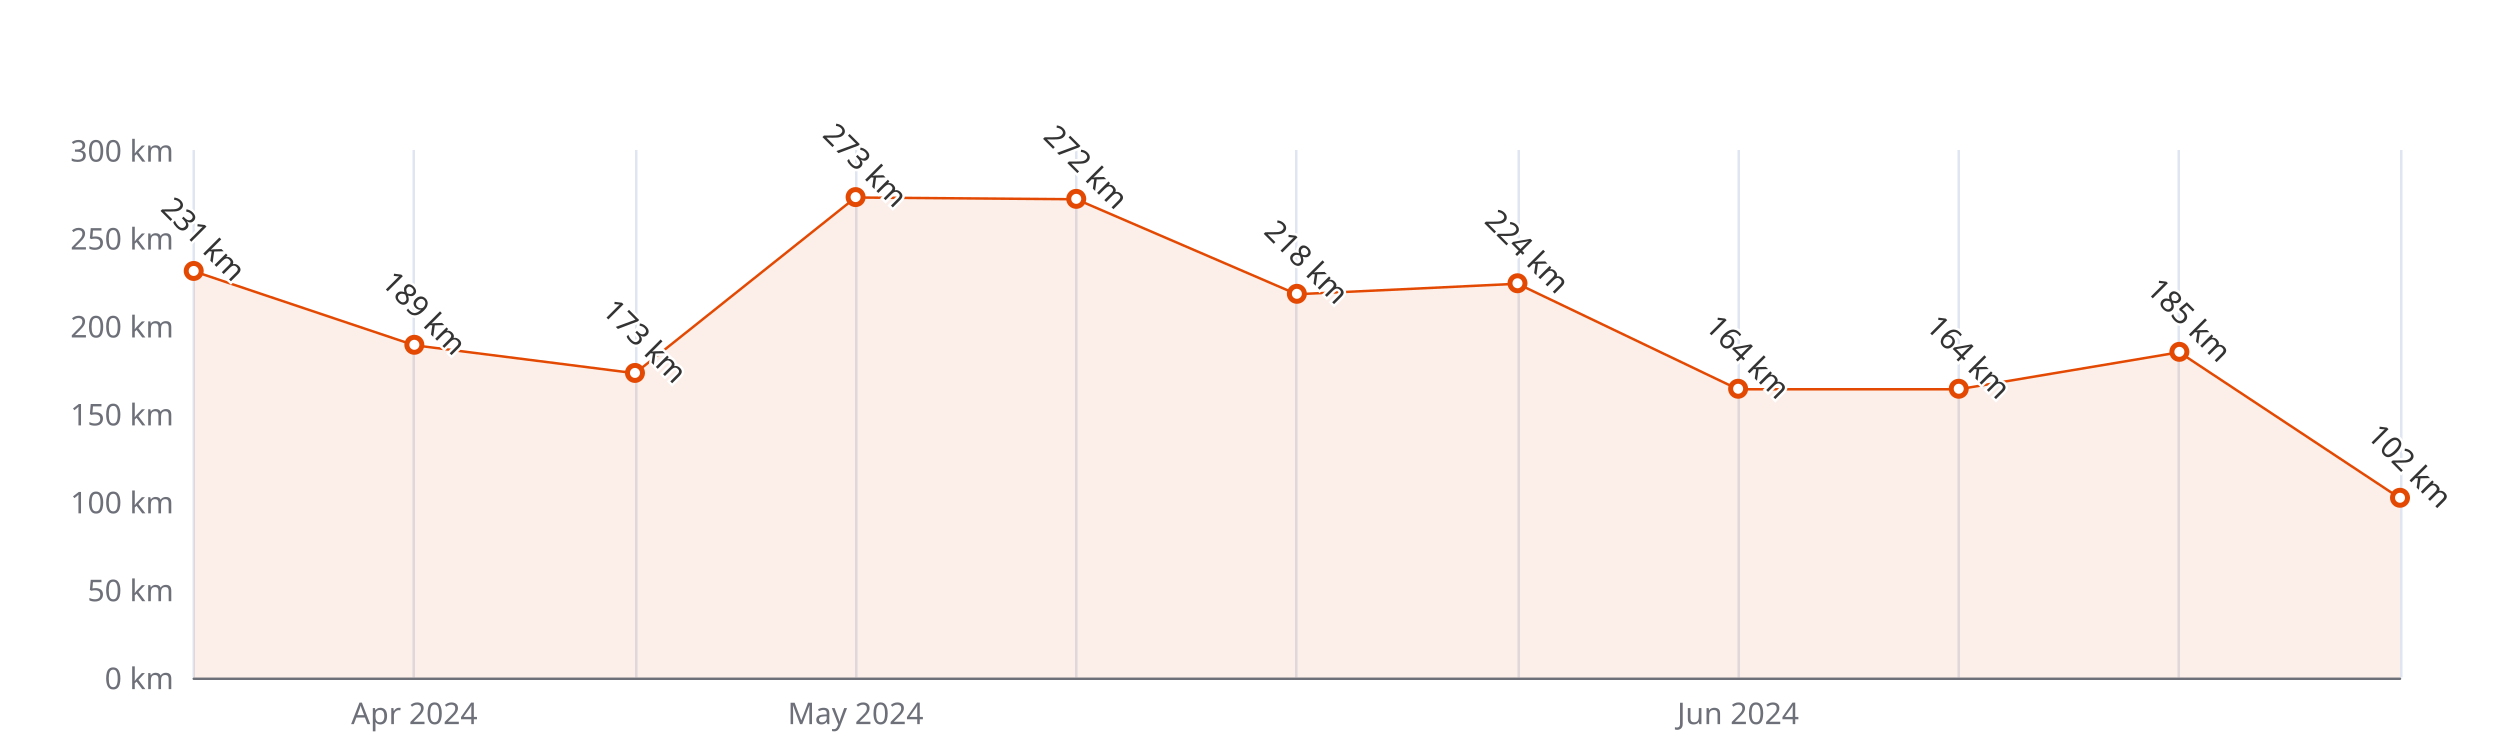
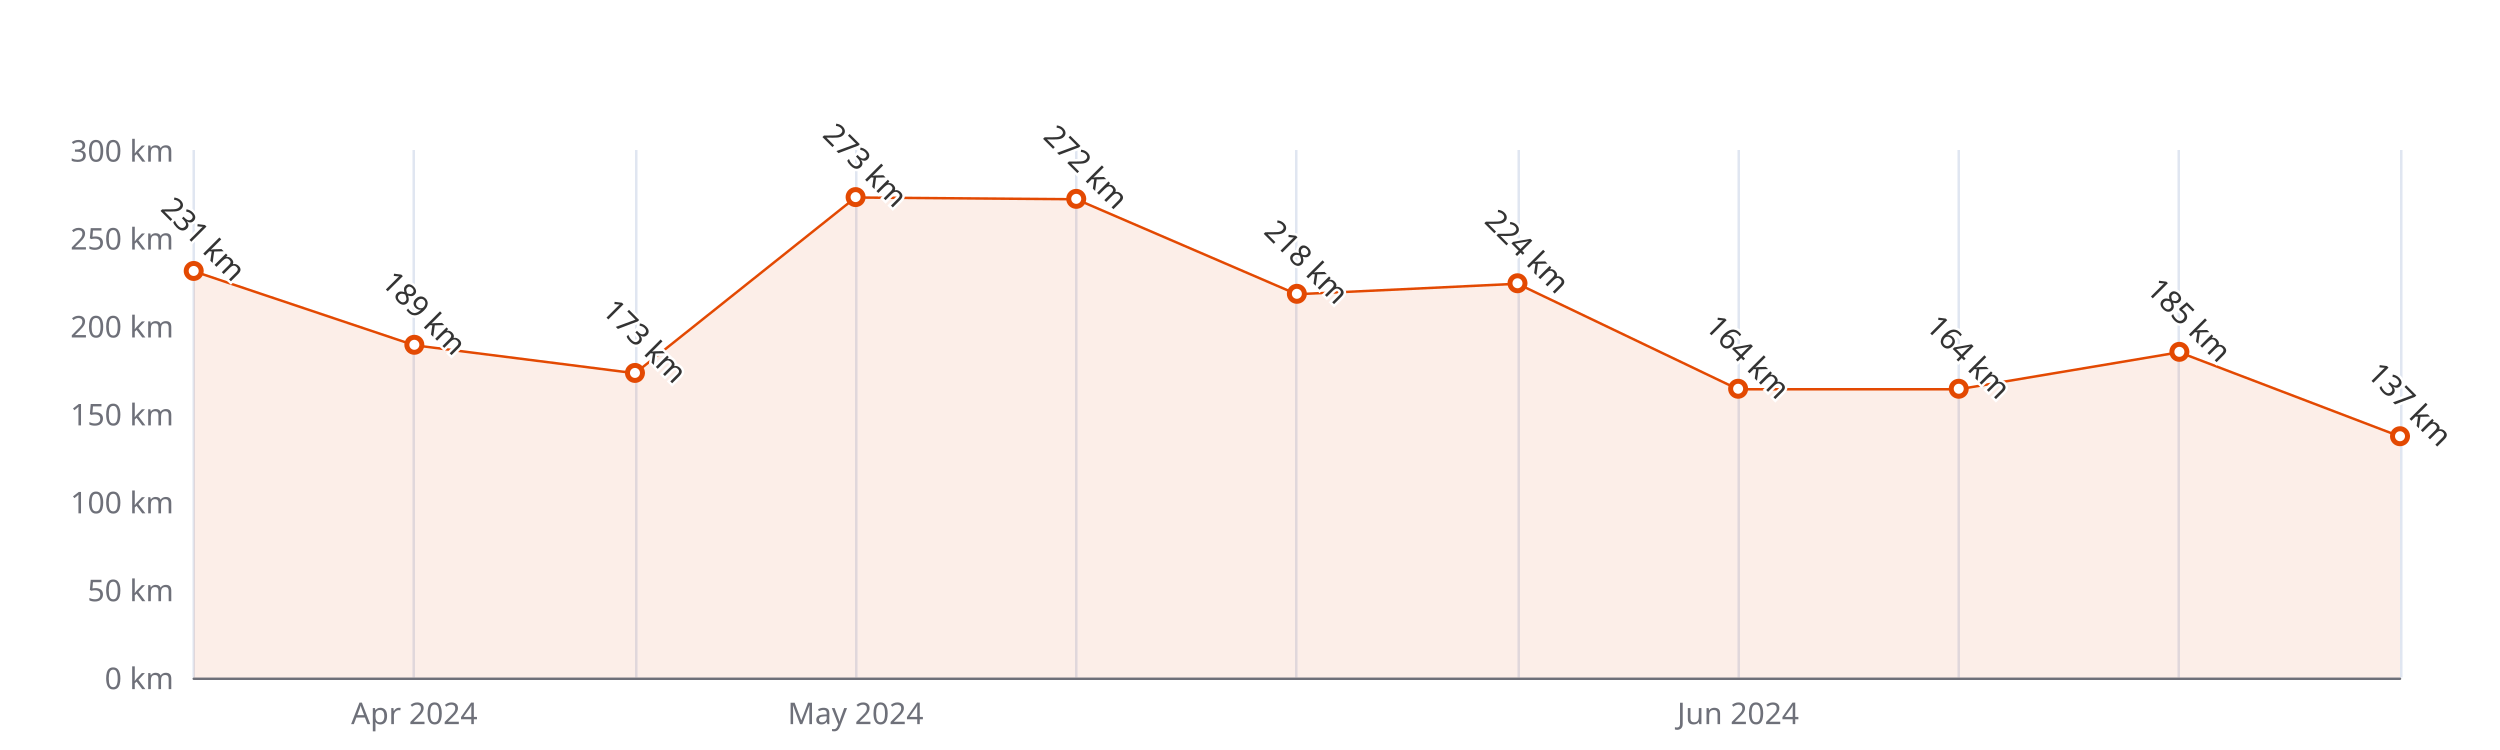
<svg xmlns="http://www.w3.org/2000/svg" width="1000" height="300" version="1.1" baseProfile="full" viewBox="0 0 1000 300">
  <rect width="1000" height="300" x="0" y="0" id="0" fill="#ffffff" />
  <path d="M77.5 60L77.5 271" fill="none" stroke="#E0E6F1" />
  <path d="M165.5 60L165.5 271" fill="none" stroke="#E0E6F1" />
  <path d="M254.5 60L254.5 271" fill="none" stroke="#E0E6F1" />
  <path d="M342.5 60L342.5 271" fill="none" stroke="#E0E6F1" />
  <path d="M430.5 60L430.5 271" fill="none" stroke="#E0E6F1" />
  <path d="M518.5 60L518.5 271" fill="none" stroke="#E0E6F1" />
  <path d="M607.5 60L607.5 271" fill="none" stroke="#E0E6F1" />
  <path d="M695.5 60L695.5 271" fill="none" stroke="#E0E6F1" />
  <path d="M783.5 60L783.5 271" fill="none" stroke="#E0E6F1" />
  <path d="M871.5 60L871.5 271" fill="none" stroke="#E0E6F1" />
  <path d="M960.5 60L960.5 271" fill="none" stroke="#E0E6F1" />
  <path d="M77.5 271.5L960 271.5" fill="none" stroke="#6E7079" stroke-linecap="round" />
  <text dominant-baseline="central" text-anchor="end" style="font-size:12px;font-family:sans-serif;" xml:space="preserve" transform="translate(69.48 271)" fill="#6E7079">0 km</text>
  <text dominant-baseline="central" text-anchor="end" style="font-size:12px;font-family:sans-serif;" xml:space="preserve" transform="translate(69.48 235.8333)" fill="#6E7079">50 km</text>
  <text dominant-baseline="central" text-anchor="end" style="font-size:12px;font-family:sans-serif;" xml:space="preserve" transform="translate(69.48 200.6667)" fill="#6E7079">100 km</text>
  <text dominant-baseline="central" text-anchor="end" style="font-size:12px;font-family:sans-serif;" xml:space="preserve" transform="translate(69.48 165.5)" fill="#6E7079">150 km</text>
  <text dominant-baseline="central" text-anchor="end" style="font-size:12px;font-family:sans-serif;" xml:space="preserve" transform="translate(69.48 130.3333)" fill="#6E7079">200 km</text>
  <text dominant-baseline="central" text-anchor="end" style="font-size:12px;font-family:sans-serif;" xml:space="preserve" transform="translate(69.48 95.1667)" fill="#6E7079">250 km</text>
  <text dominant-baseline="central" text-anchor="end" style="font-size:12px;font-family:sans-serif;" xml:space="preserve" transform="translate(69.48 60)" fill="#6E7079">300 km</text>
  <text dominant-baseline="central" text-anchor="middle" style="font-size:12px;font-family:sans-serif;" xml:space="preserve" y="6" transform="translate(165.732 279)" fill="#6E7079">Apr 2024</text>
  <text dominant-baseline="central" text-anchor="middle" style="font-size:12px;font-family:sans-serif;" xml:space="preserve" y="6" transform="translate(342.236 279)" fill="#6E7079">May 2024</text>
  <text dominant-baseline="central" text-anchor="middle" style="font-size:12px;font-family:sans-serif;" xml:space="preserve" y="6" transform="translate(695.244 279)" fill="#6E7079">Jun 2024</text>
  <g clip-path="url(#zr5-c0)">
-     <path d="M77.5 108.5L165.7 138.1L254 149.3L342.2 79L430.5 79.7L518.7 117.7L607 113.5L695.2 155.7L783.5 155.7L871.7 140.9L960 199.3L960 271L871.7 271L783.5 271L695.2 271L607 271L518.7 271L430.5 271L342.2 271L254 271L165.7 271L77.5 271Z" fill="rgb(227,73,2)" fill-opacity="0.09" />
-     <path d="M77.5 108.5L165.7 138.1L254 149.3L342.2 79L430.5 79.7L518.7 117.7L607 113.5L695.2 155.7L783.5 155.7L871.7 140.9L960 199.3" fill="none" stroke="#E34902" stroke-linejoin="bevel" />
+     <path d="M77.5 108.5L165.7 138.1L254 149.3L342.2 79L430.5 79.7L518.7 117.7L607 113.5L695.2 155.7L783.5 155.7L871.7 140.9L960 174.6L960 271L871.7 271L783.5 271L695.2 271L607 271L518.7 271L430.5 271L342.2 271L254 271L165.7 271L77.5 271Z" fill="rgb(227,73,2)" fill-opacity="0.09" />
+     <path d="M77.5 108.5L165.7 138.1L254 149.3L342.2 79L430.5 79.7L518.7 117.7L607 113.5L695.2 155.7L783.5 155.7L871.7 140.9L960 174.6" fill="none" stroke="#E34902" stroke-linejoin="bevel" />
  </g>
  <path d="M1 0A1 1 0 1 1 1 -0.1A1 1 0 0 1 1 0" transform="matrix(3,0,0,3,77.48,108.53)" fill="#fff" stroke="#E34902" stroke-width="0.667" />
  <path d="M1 0A1 1 0 1 1 1 -0.1A1 1 0 0 1 1 0" transform="matrix(3,0,0,3,165.732,138.07)" fill="#fff" stroke="#E34902" stroke-width="0.667" />
  <path d="M1 0A1 1 0 1 1 1 -0.1A1 1 0 0 1 1 0" transform="matrix(3,0,0,3,253.984,149.3233)" fill="#fff" stroke="#E34902" stroke-width="0.667" />
  <path d="M1 0A1 1 0 1 1 1 -0.1A1 1 0 0 1 1 0" transform="matrix(3,0,0,3,342.236,78.99)" fill="#fff" stroke="#E34902" stroke-width="0.667" />
  <path d="M1 0A1 1 0 1 1 1 -0.1A1 1 0 0 1 1 0" transform="matrix(3,0,0,3,430.488,79.6933)" fill="#fff" stroke="#E34902" stroke-width="0.667" />
  <path d="M1 0A1 1 0 1 1 1 -0.1A1 1 0 0 1 1 0" transform="matrix(3,0,0,3,518.74,117.6733)" fill="#fff" stroke="#E34902" stroke-width="0.667" />
  <path d="M1 0A1 1 0 1 1 1 -0.1A1 1 0 0 1 1 0" transform="matrix(3,0,0,3,606.992,113.4533)" fill="#fff" stroke="#E34902" stroke-width="0.667" />
  <path d="M1 0A1 1 0 1 1 1 -0.1A1 1 0 0 1 1 0" transform="matrix(3,0,0,3,695.244,155.6533)" fill="#fff" stroke="#E34902" stroke-width="0.667" />
  <path d="M1 0A1 1 0 1 1 1 -0.1A1 1 0 0 1 1 0" transform="matrix(3,0,0,3,783.496,155.6533)" fill="#fff" stroke="#E34902" stroke-width="0.667" />
  <path d="M1 0A1 1 0 1 1 1 -0.1A1 1 0 0 1 1 0" transform="matrix(3,0,0,3,871.748,140.8833)" fill="#fff" stroke="#E34902" stroke-width="0.667" />
-   <path d="M1 0A1 1 0 1 1 1 -0.1A1 1 0 0 1 1 0" transform="matrix(3,0,0,3,960,199.26)" fill="#fff" stroke="#E34902" stroke-width="0.667" />
+   <path d="M1 0A1 1 0 1 1 1 -0.1A1 1 0 0 1 1 0" transform="matrix(3,0,0,3,960,174.6433)" fill="#fff" stroke="#E34902" stroke-width="0.667" />
  <text dominant-baseline="central" text-anchor="middle" style="font-size:12px;font-family:sans-serif;" xml:space="preserve" y="-6" transform="matrix(0.707,0.707,-0.707,0.707,77.48,99.53)" fill="#333" stroke="rgb(255,255,255)" stroke-width="2" paint-order="stroke" stroke-miterlimit="2">231 km</text>
  <text dominant-baseline="central" text-anchor="middle" style="font-size:12px;font-family:sans-serif;" xml:space="preserve" y="-6" transform="matrix(0.707,0.707,-0.707,0.707,165.732,129.07)" fill="#333" stroke="rgb(255,255,255)" stroke-width="2" paint-order="stroke" stroke-miterlimit="2">189 km</text>
  <text dominant-baseline="central" text-anchor="middle" style="font-size:12px;font-family:sans-serif;" xml:space="preserve" y="-6" transform="matrix(0.707,0.707,-0.707,0.707,253.984,140.3233)" fill="#333" stroke="rgb(255,255,255)" stroke-width="2" paint-order="stroke" stroke-miterlimit="2">173 km</text>
  <text dominant-baseline="central" text-anchor="middle" style="font-size:12px;font-family:sans-serif;" xml:space="preserve" y="-6" transform="matrix(0.707,0.707,-0.707,0.707,342.236,69.99)" fill="#333" stroke="rgb(255,255,255)" stroke-width="2" paint-order="stroke" stroke-miterlimit="2">273 km</text>
  <text dominant-baseline="central" text-anchor="middle" style="font-size:12px;font-family:sans-serif;" xml:space="preserve" y="-6" transform="matrix(0.707,0.707,-0.707,0.707,430.488,70.6933)" fill="#333" stroke="rgb(255,255,255)" stroke-width="2" paint-order="stroke" stroke-miterlimit="2">272 km</text>
  <text dominant-baseline="central" text-anchor="middle" style="font-size:12px;font-family:sans-serif;" xml:space="preserve" y="-6" transform="matrix(0.707,0.707,-0.707,0.707,518.74,108.6733)" fill="#333" stroke="rgb(255,255,255)" stroke-width="2" paint-order="stroke" stroke-miterlimit="2">218 km</text>
  <text dominant-baseline="central" text-anchor="middle" style="font-size:12px;font-family:sans-serif;" xml:space="preserve" y="-6" transform="matrix(0.707,0.707,-0.707,0.707,606.992,104.4533)" fill="#333" stroke="rgb(255,255,255)" stroke-width="2" paint-order="stroke" stroke-miterlimit="2">224 km</text>
  <text dominant-baseline="central" text-anchor="middle" style="font-size:12px;font-family:sans-serif;" xml:space="preserve" y="-6" transform="matrix(0.707,0.707,-0.707,0.707,695.244,146.6533)" fill="#333" stroke="rgb(255,255,255)" stroke-width="2" paint-order="stroke" stroke-miterlimit="2">164 km</text>
  <text dominant-baseline="central" text-anchor="middle" style="font-size:12px;font-family:sans-serif;" xml:space="preserve" y="-6" transform="matrix(0.707,0.707,-0.707,0.707,783.496,146.6533)" fill="#333" stroke="rgb(255,255,255)" stroke-width="2" paint-order="stroke" stroke-miterlimit="2">164 km</text>
  <text dominant-baseline="central" text-anchor="middle" style="font-size:12px;font-family:sans-serif;" xml:space="preserve" y="-6" transform="matrix(0.707,0.707,-0.707,0.707,871.748,131.8833)" fill="#333" stroke="rgb(255,255,255)" stroke-width="2" paint-order="stroke" stroke-miterlimit="2">185 km</text>
-   <text dominant-baseline="central" text-anchor="middle" style="font-size:12px;font-family:sans-serif;" xml:space="preserve" y="-6" transform="matrix(0.707,0.707,-0.707,0.707,960,190.26)" fill="#333" stroke="rgb(255,255,255)" stroke-width="2" paint-order="stroke" stroke-miterlimit="2">102 km</text>
+   <text dominant-baseline="central" text-anchor="middle" style="font-size:12px;font-family:sans-serif;" xml:space="preserve" y="-6" transform="matrix(0.707,0.707,-0.707,0.707,960,165.6433)" fill="#333" stroke="rgb(255,255,255)" stroke-width="2" paint-order="stroke" stroke-miterlimit="2">137 km</text>
  <defs>
    <clipPath id="zr5-c0">
      <path d="M76 59.5l884 0l0 212l-884 0Z" fill="#000" />
    </clipPath>
  </defs>
</svg>
